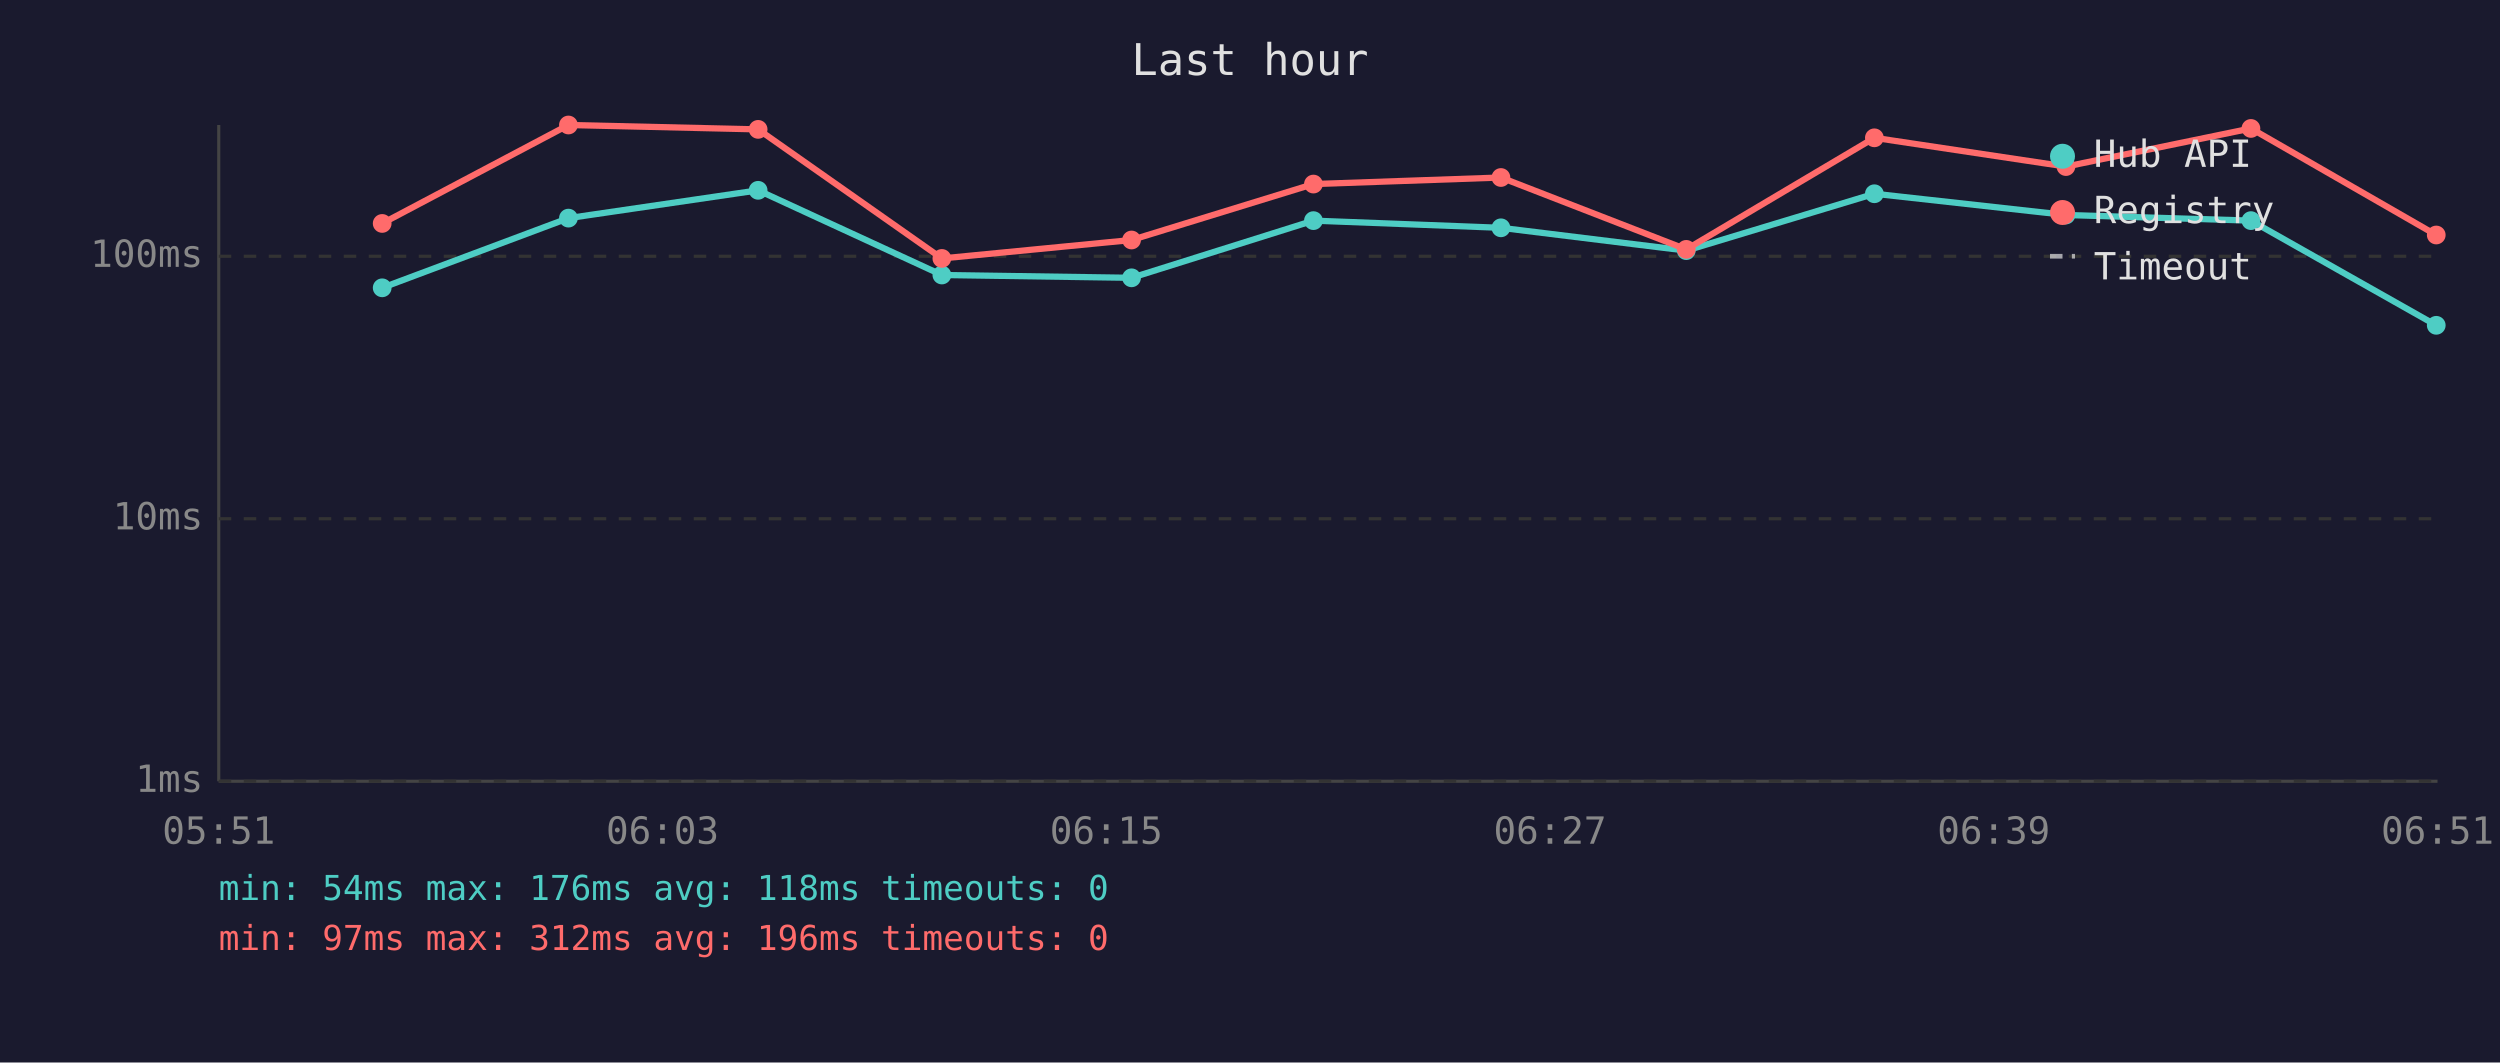
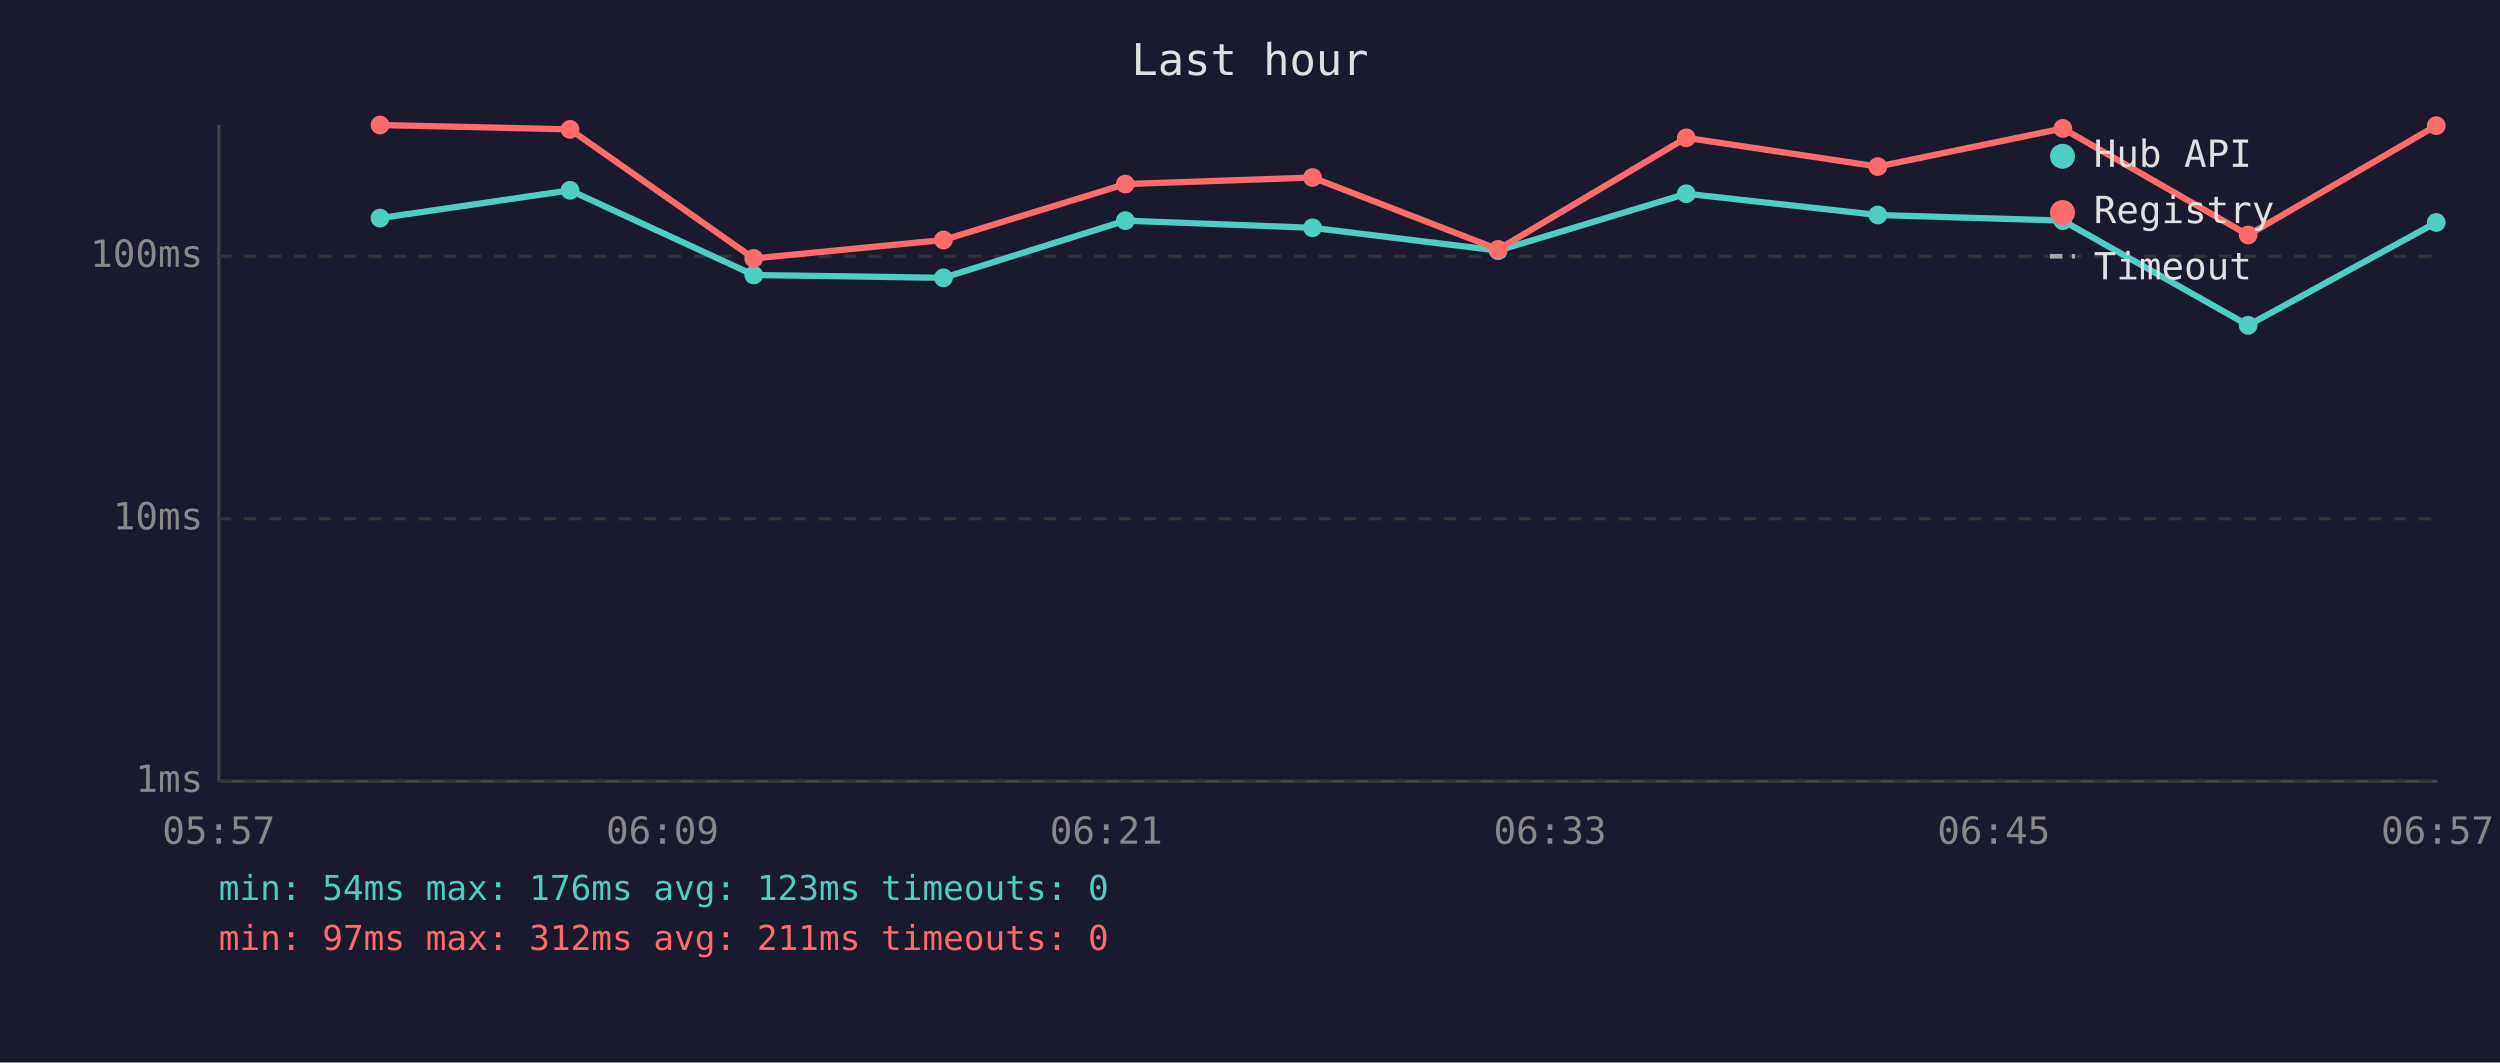
<svg xmlns="http://www.w3.org/2000/svg" viewBox="0 0 800 340" font-family="monospace" font-size="12">
  <rect width="800" height="340" fill="#1a1a2e" />
  <text x="400" y="24" fill="#e0e0e0" font-size="14" text-anchor="middle">Last hour</text>
  <line x1="70" y1="40" x2="70" y2="250" stroke="#444" stroke-width="1" />
  <line x1="70" y1="250" x2="780" y2="250" stroke="#444" stroke-width="1" />
  <line x1="70" y1="250" x2="780" y2="250" stroke="#333" stroke-width="1" stroke-dasharray="4" />
  <text x="65" y="250" fill="#888" text-anchor="end" dominant-baseline="middle">1ms</text>
  <line x1="70" y1="166" x2="780" y2="166" stroke="#333" stroke-width="1" stroke-dasharray="4" />
  <text x="65" y="166" fill="#888" text-anchor="end" dominant-baseline="middle">10ms</text>
  <line x1="70" y1="82" x2="780" y2="82" stroke="#333" stroke-width="1" stroke-dasharray="4" />
  <text x="65" y="82" fill="#888" text-anchor="end" dominant-baseline="middle">100ms</text>
-   <text x="70" y="270" fill="#888" text-anchor="middle">05:51</text>
-   <text x="212" y="270" fill="#888" text-anchor="middle">06:03</text>
-   <text x="354" y="270" fill="#888" text-anchor="middle">06:15</text>
-   <text x="496" y="270" fill="#888" text-anchor="middle">06:27</text>
-   <text x="638" y="270" fill="#888" text-anchor="middle">06:39</text>
-   <text x="780" y="270" fill="#888" text-anchor="middle">06:51</text>
-   <polyline points="122.3,92.1 181.9,69.8 242.6,60.9 301.4,88.0 362.1,88.9 420.3,70.6 480.3,72.9 539.6,80.2 599.8,62.0 661.1,68.8 720.3,70.6 779.6,104.1" fill="none" stroke="#4ecdc4" stroke-width="2" opacity="1" />
-   <circle cx="122.3" cy="92.1" r="3" fill="#4ecdc4" />
-   <circle cx="181.9" cy="69.8" r="3" fill="#4ecdc4" />
-   <circle cx="242.6" cy="60.9" r="3" fill="#4ecdc4" />
-   <circle cx="301.4" cy="88.0" r="3" fill="#4ecdc4" />
-   <circle cx="362.1" cy="88.9" r="3" fill="#4ecdc4" />
-   <circle cx="420.3" cy="70.6" r="3" fill="#4ecdc4" />
-   <circle cx="480.3" cy="72.9" r="3" fill="#4ecdc4" />
-   <circle cx="539.6" cy="80.2" r="3" fill="#4ecdc4" />
-   <circle cx="599.8" cy="62.0" r="3" fill="#4ecdc4" />
-   <circle cx="661.1" cy="68.8" r="3" fill="#4ecdc4" />
-   <circle cx="720.3" cy="70.6" r="3" fill="#4ecdc4" />
-   <circle cx="779.6" cy="104.1" r="3" fill="#4ecdc4" />
-   <polyline points="122.3,71.5 181.9,40.0 242.6,41.4 301.4,82.7 362.1,76.8 420.3,58.9 480.3,56.8 539.6,79.8 599.8,44.1 661.1,53.3 720.3,41.1 779.6,75.2" fill="none" stroke="#ff6b6b" stroke-width="2" opacity="1" />
-   <circle cx="122.3" cy="71.5" r="3" fill="#ff6b6b" />
-   <circle cx="181.9" cy="40.0" r="3" fill="#ff6b6b" />
-   <circle cx="242.6" cy="41.4" r="3" fill="#ff6b6b" />
-   <circle cx="301.4" cy="82.7" r="3" fill="#ff6b6b" />
-   <circle cx="362.1" cy="76.8" r="3" fill="#ff6b6b" />
-   <circle cx="420.3" cy="58.9" r="3" fill="#ff6b6b" />
-   <circle cx="480.3" cy="56.8" r="3" fill="#ff6b6b" />
-   <circle cx="539.6" cy="79.8" r="3" fill="#ff6b6b" />
-   <circle cx="599.8" cy="44.1" r="3" fill="#ff6b6b" />
-   <circle cx="661.1" cy="53.3" r="3" fill="#ff6b6b" />
-   <circle cx="720.3" cy="41.1" r="3" fill="#ff6b6b" />
-   <circle cx="779.6" cy="75.2" r="3" fill="#ff6b6b" />
+   <text x="70" y="270" fill="#888" text-anchor="middle">05:57</text>
+   <text x="212" y="270" fill="#888" text-anchor="middle">06:09</text>
+   <text x="354" y="270" fill="#888" text-anchor="middle">06:21</text>
+   <text x="496" y="270" fill="#888" text-anchor="middle">06:33</text>
+   <text x="638" y="270" fill="#888" text-anchor="middle">06:45</text>
+   <text x="780" y="270" fill="#888" text-anchor="middle">06:57</text>
+   <polyline points="121.6,69.8 182.4,60.9 241.2,88.0 301.9,88.9 360.1,70.6 420.0,72.9 479.4,80.2 539.6,62.0 600.9,68.8 660.1,70.6 719.4,104.1 779.6,71.2" fill="none" stroke="#4ecdc4" stroke-width="2" opacity="1" />
+   <circle cx="121.6" cy="69.8" r="3" fill="#4ecdc4" />
+   <circle cx="182.4" cy="60.9" r="3" fill="#4ecdc4" />
+   <circle cx="241.2" cy="88.0" r="3" fill="#4ecdc4" />
+   <circle cx="301.9" cy="88.9" r="3" fill="#4ecdc4" />
+   <circle cx="360.1" cy="70.6" r="3" fill="#4ecdc4" />
+   <circle cx="420.0" cy="72.9" r="3" fill="#4ecdc4" />
+   <circle cx="479.4" cy="80.2" r="3" fill="#4ecdc4" />
+   <circle cx="539.6" cy="62.0" r="3" fill="#4ecdc4" />
+   <circle cx="600.9" cy="68.8" r="3" fill="#4ecdc4" />
+   <circle cx="660.1" cy="70.6" r="3" fill="#4ecdc4" />
+   <circle cx="719.4" cy="104.1" r="3" fill="#4ecdc4" />
+   <circle cx="779.6" cy="71.2" r="3" fill="#4ecdc4" />
+   <polyline points="121.6,40.0 182.4,41.4 241.2,82.7 301.9,76.8 360.1,58.9 420.0,56.8 479.4,79.8 539.6,44.1 600.9,53.3 660.1,41.1 719.4,75.2 779.6,40.2" fill="none" stroke="#ff6b6b" stroke-width="2" opacity="1" />
+   <circle cx="121.6" cy="40.0" r="3" fill="#ff6b6b" />
+   <circle cx="182.4" cy="41.4" r="3" fill="#ff6b6b" />
+   <circle cx="241.2" cy="82.7" r="3" fill="#ff6b6b" />
+   <circle cx="301.9" cy="76.8" r="3" fill="#ff6b6b" />
+   <circle cx="360.1" cy="58.9" r="3" fill="#ff6b6b" />
+   <circle cx="420.0" cy="56.8" r="3" fill="#ff6b6b" />
+   <circle cx="479.4" cy="79.8" r="3" fill="#ff6b6b" />
+   <circle cx="539.6" cy="44.1" r="3" fill="#ff6b6b" />
+   <circle cx="600.9" cy="53.3" r="3" fill="#ff6b6b" />
+   <circle cx="660.1" cy="41.1" r="3" fill="#ff6b6b" />
+   <circle cx="719.4" cy="75.2" r="3" fill="#ff6b6b" />
+   <circle cx="779.6" cy="40.2" r="3" fill="#ff6b6b" />
  <circle cx="660" cy="50" r="4" fill="#4ecdc4" />
  <text x="670" y="50" fill="#e0e0e0" dominant-baseline="middle">Hub API</text>
  <circle cx="660" cy="68" r="4" fill="#ff6b6b" />
  <text x="670" y="68" fill="#e0e0e0" dominant-baseline="middle">Registry</text>
  <line x1="656" y1="82" x2="664" y2="82" stroke="#e0e0e0" stroke-width="1.5" stroke-dasharray="4,3" opacity="0.7" />
  <text x="670" y="86" fill="#e0e0e0" dominant-baseline="middle">Timeout</text>
-   <text x="70" y="288" fill="#4ecdc4" font-size="11">min: 54ms  max: 176ms  avg: 118ms  timeouts: 0</text>
-   <text x="70" y="304" fill="#ff6b6b" font-size="11">min: 97ms  max: 312ms  avg: 196ms  timeouts: 0</text>
+   <text x="70" y="288" fill="#4ecdc4" font-size="11">min: 54ms  max: 176ms  avg: 123ms  timeouts: 0</text>
+   <text x="70" y="304" fill="#ff6b6b" font-size="11">min: 97ms  max: 312ms  avg: 211ms  timeouts: 0</text>
</svg>
